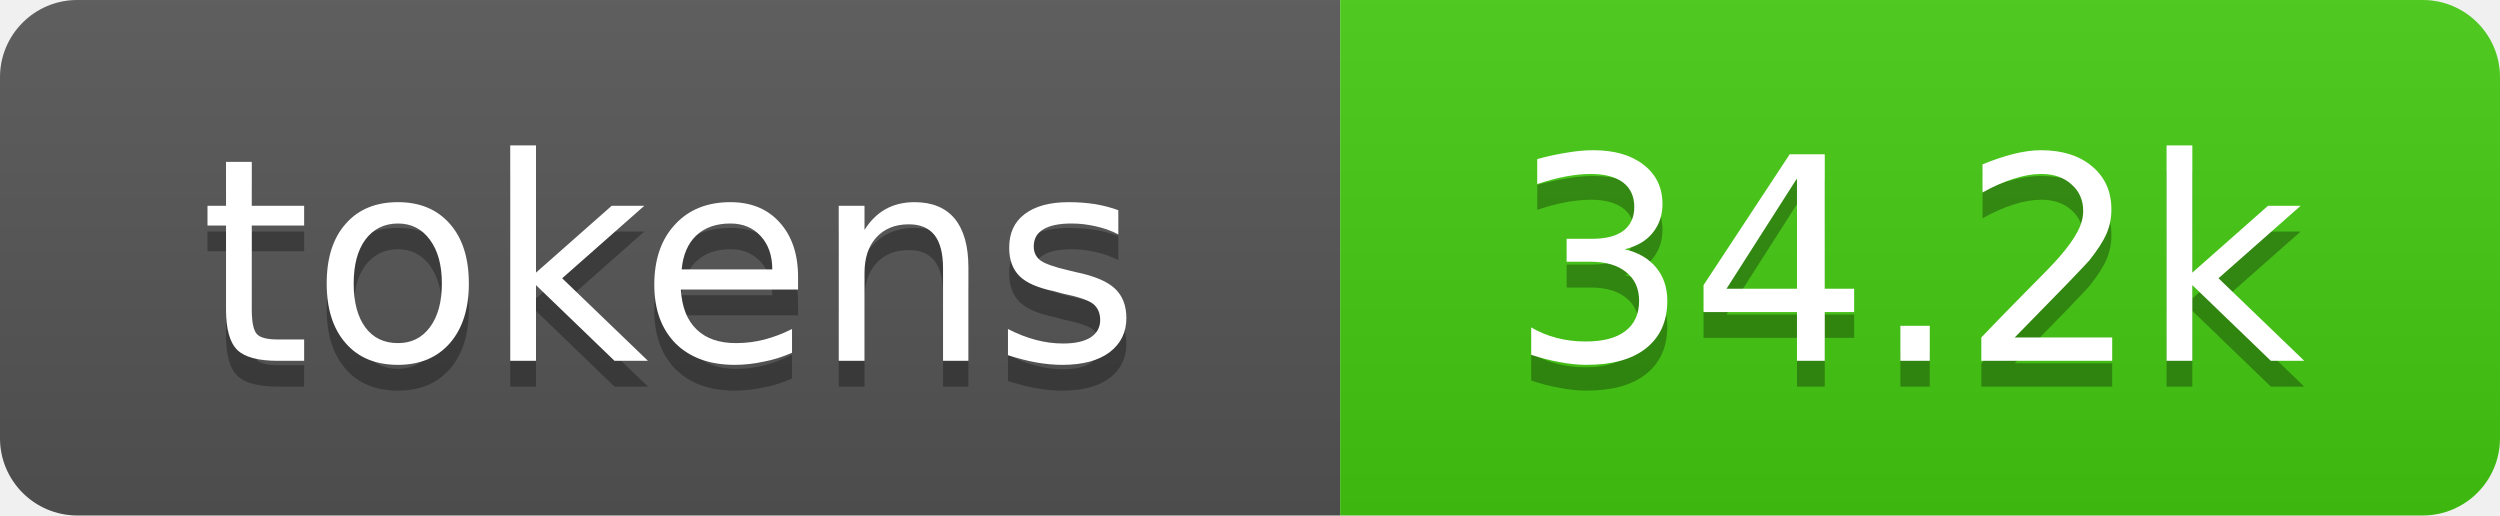
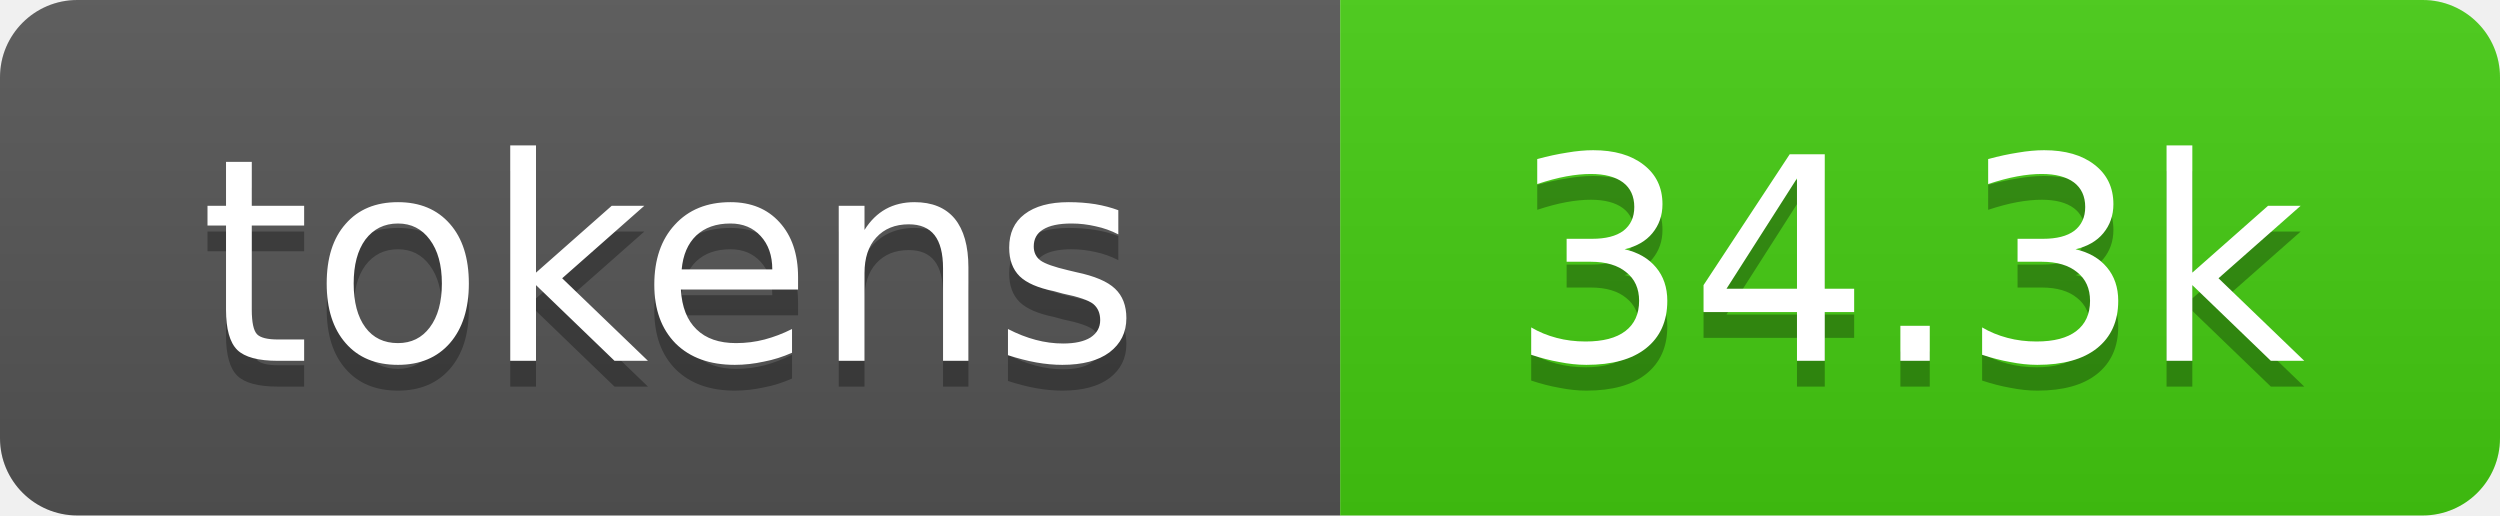
- <svg xmlns="http://www.w3.org/2000/svg" xmlns:xlink="http://www.w3.org/1999/xlink" width="97" height="20" role="img" aria-label="34.2k tokens, 17% of context window">
+ <svg xmlns="http://www.w3.org/2000/svg" xmlns:xlink="http://www.w3.org/1999/xlink" width="97" height="20" role="img" aria-label="34.3k tokens, 17% of context window">
  <linearGradient id="s" x2="0" y2="100%">
    <stop offset="0" stop-color="#bbb" stop-opacity=".1" />
    <stop offset="1" stop-opacity=".1" />
  </linearGradient>
  <clipPath id="r">
    <rect width="97" height="20" rx="3" fill="#fff" />
  </clipPath>
  <a xlink:href="https://github.com/qwibitai/nanoclaw/tree/main/repo-tokens">
    <g clip-path="url(#r)">
      <rect width="52" height="20" fill="#555" />
      <rect x="52" width="45" height="20" fill="#4c1" />
      <rect width="97" height="20" fill="url(#s)" />
      <g fill="#fff" text-anchor="middle" font-family="Verdana,Geneva,DejaVu Sans,sans-serif" font-size="11">
        <text aria-hidden="true" x="26" y="15" fill="#010101" fill-opacity=".3">tokens</text>
        <text x="26" y="14">tokens</text>
-         <text aria-hidden="true" x="74" y="15" fill="#010101" fill-opacity=".3">34.2k</text>
-         <text x="74" y="14">34.2k</text>
+         <text aria-hidden="true" x="74" y="15" fill="#010101" fill-opacity=".3">34.3k</text>
+         <text x="74" y="14">34.3k</text>
      </g>
    </g>
  </a>
</svg>
